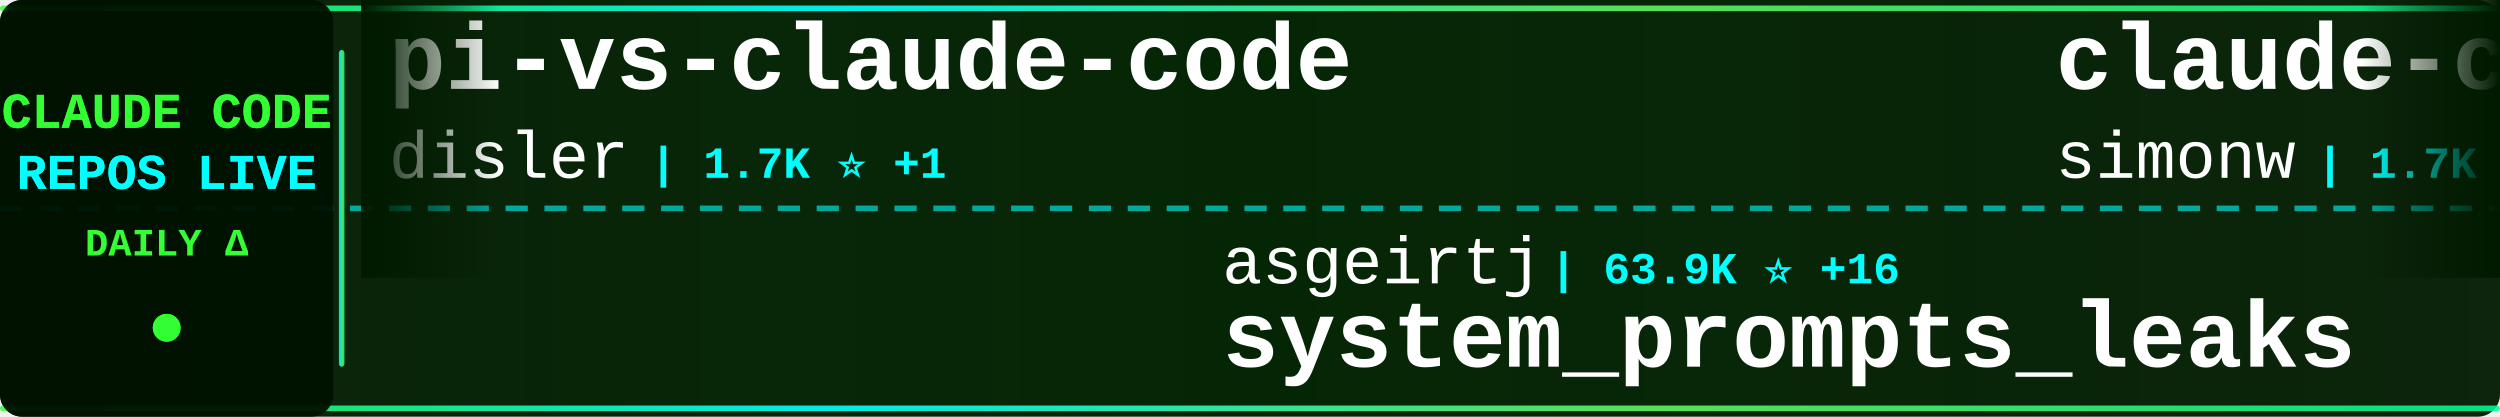
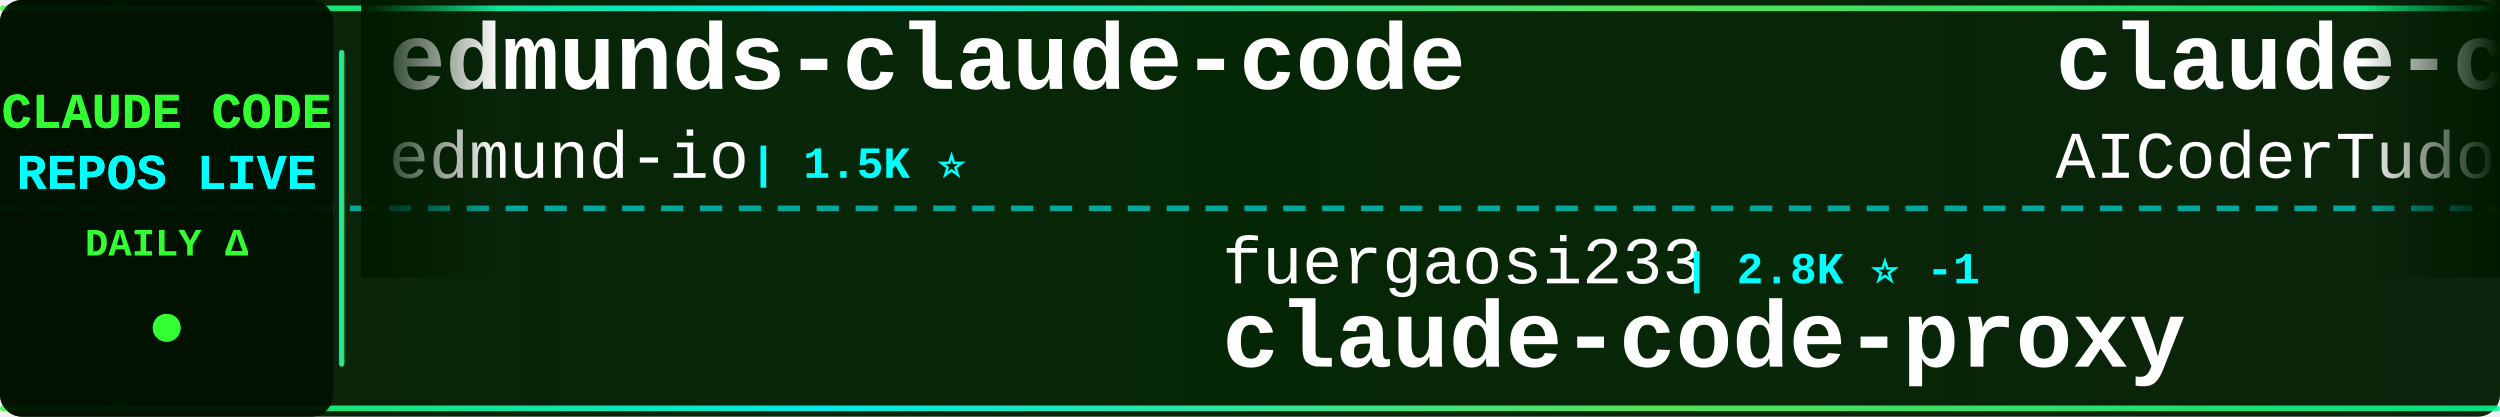
<svg xmlns="http://www.w3.org/2000/svg" width="900" height="150">
  <defs>
    <linearGradient id="tickerBg" x1="0%" y1="0%" x2="100%" y2="0%">
      <stop offset="0%" style="stop-color:#001a00;stop-opacity:0.95" />
      <stop offset="50%" style="stop-color:#002200;stop-opacity:0.98" />
      <stop offset="100%" style="stop-color:#001a00;stop-opacity:0.95" />
    </linearGradient>
    <linearGradient id="borderGrad" x1="0%" y1="0%" x2="100%" y2="0%">
      <stop offset="0%" style="stop-color:#33ff33;stop-opacity:0.85">
        <animate attributeName="stop-opacity" values="0.85;1;0.85" dur="2s" repeatCount="indefinite" />
      </stop>
      <stop offset="33%" style="stop-color:#00ffff;stop-opacity:0.9">
        <animate attributeName="stop-opacity" values="0.9;1;0.9" dur="2.2s" repeatCount="indefinite" />
      </stop>
      <stop offset="66%" style="stop-color:#66ff66;stop-opacity:0.85">
        <animate attributeName="stop-opacity" values="0.85;1;0.85" dur="1.8s" repeatCount="indefinite" />
      </stop>
      <stop offset="100%" style="stop-color:#00ff99;stop-opacity:0.85">
        <animate attributeName="stop-opacity" values="0.85;1;0.85" dur="2s" repeatCount="indefinite" />
      </stop>
    </linearGradient>
    <filter id="textGlow">
      <feGaussianBlur stdDeviation="0.1" result="coloredBlur" />
      <feMerge>
        <feMergeNode in="coloredBlur" />
        <feMergeNode in="SourceGraphic" />
      </feMerge>
    </filter>
    <filter id="metricGlow">
      <feGaussianBlur stdDeviation="0.2" result="coloredBlur" />
      <feMerge>
        <feMergeNode in="coloredBlur" />
        <feMergeNode in="SourceGraphic" />
      </feMerge>
    </filter>
    <linearGradient id="leftFade" x1="0%" y1="0%" x2="100%" y2="0%">
      <stop offset="0%" style="stop-color:#001a00;stop-opacity:1" />
      <stop offset="100%" style="stop-color:#001a00;stop-opacity:0" />
    </linearGradient>
    <linearGradient id="rightFade" x1="0%" y1="0%" x2="100%" y2="0%">
      <stop offset="0%" style="stop-color:#001a00;stop-opacity:0" />
      <stop offset="100%" style="stop-color:#001a00;stop-opacity:1" />
    </linearGradient>
  </defs>
  <rect width="900" height="150" fill="url(#tickerBg)" rx="8" />
  <rect x="0" y="2" width="900" height="2" fill="url(#borderGrad)" rx="1" />
  <rect x="0" y="146" width="900" height="2" fill="url(#borderGrad)" rx="1" />
  <line x1="0" y1="75" x2="900" y2="75" stroke="#00ffff" stroke-width="2" stroke-dasharray="8 6" opacity="0.6" />
  <rect x="0" y="0" width="120" height="150" fill="#001100" opacity="0.95" rx="8" />
  <text x="60" y="46" font-family="'Courier New', monospace" font-size="18" font-weight="bold" fill="#33ff33" text-anchor="middle" filter="url(#textGlow)">
    CLAUDE CODE
  </text>
  <text x="60" y="68" font-family="'Courier New', monospace" font-size="18" font-weight="bold" fill="#00ffff" text-anchor="middle" filter="url(#textGlow)">
    REPOS LIVE
  </text>
  <text x="60" y="92" font-family="'Courier New', monospace" font-size="14" font-weight="bold" fill="#33ff33" text-anchor="middle">
    DAILY Δ
  </text>
  <circle cx="60" cy="118" r="5" fill="#33ff33" filter="url(#metricGlow)">
    <animate attributeName="r" values="4;6;4" dur="1.5s" repeatCount="indefinite" />
    <animate attributeName="opacity" values="0.6;1;0.6" dur="1.5s" repeatCount="indefinite" />
  </circle>
  <rect x="122" y="18" width="2" height="114" fill="url(#borderGrad)" rx="1" />
  <clipPath id="tickerClip">
    <rect x="130" y="0" width="770" height="150" />
  </clipPath>
  <g clip-path="url(#tickerClip)">
    <g id="tickerItems">
      <animateTransform attributeName="transform" attributeType="XML" type="translate" from="0 0" to="-3000 0" dur="54s" repeatCount="indefinite" />
      <g transform="translate(0, 0)">
-         <text x="140" y="32" font-family="'Courier New', monospace" font-size="34" font-weight="bold" fill="#ffffff">pi-vs-claude-code</text>
-         <text x="140" y="64" font-family="'Courier New', monospace" font-size="24" font-weight="normal" fill="#ffffff" opacity="1.0">disler</text>
-         <text x="234" y="64" font-family="'Courier New', monospace" font-size="16" font-weight="bold" fill="#00ffff"> | 1.7K ⭐ +1</text>
+         <text x="140" y="32" font-family="'Courier New', monospace" font-size="34" font-weight="bold" fill="#ffffff">edmunds-claude-code</text>
+         <text x="140" y="64" font-family="'Courier New', monospace" font-size="24" font-weight="normal" fill="#ffffff" opacity="1.0">edmund-io</text>
+         <text x="270" y="64" font-family="'Courier New', monospace" font-size="16" font-weight="bold" fill="#00ffff"> | 1.5K ⭐</text>
      </g>
      <g transform="translate(300, 0)">
-         <text x="140" y="102" font-family="'Courier New', monospace" font-size="24" font-weight="normal" fill="#ffffff" opacity="1.0">asgeirtj</text>
-         <text x="258" y="102" font-family="'Courier New', monospace" font-size="16" font-weight="bold" fill="#00ffff"> | 63.9K ⭐ +16</text>
-         <text x="140" y="132" font-family="'Courier New', monospace" font-size="34" font-weight="bold" fill="#ffffff">system_prompts_leaks</text>
+         <text x="140" y="102" font-family="'Courier New', monospace" font-size="24" font-weight="normal" fill="#ffffff" opacity="1.0">fuergaosi233</text>
+         <text x="306" y="102" font-family="'Courier New', monospace" font-size="16" font-weight="bold" fill="#00ffff"> | 2.8K ⭐ -1</text>
+         <text x="140" y="132" font-family="'Courier New', monospace" font-size="34" font-weight="bold" fill="#ffffff">claude-code-proxy</text>
      </g>
      <g transform="translate(600, 0)">
-         <text x="140" y="32" font-family="'Courier New', monospace" font-size="34" font-weight="bold" fill="#ffffff">claude-code-transcripts</text>
-         <text x="140" y="64" font-family="'Courier New', monospace" font-size="24" font-weight="normal" fill="#ffffff" opacity="1.0">simonw</text>
-         <text x="234" y="64" font-family="'Courier New', monospace" font-size="16" font-weight="bold" fill="#00ffff"> | 1.7K ⭐</text>
+         <text x="140" y="32" font-family="'Courier New', monospace" font-size="34" font-weight="bold" fill="#ffffff">claude-code-tudou</text>
+         <text x="140" y="64" font-family="'Courier New', monospace" font-size="24" font-weight="normal" fill="#ffffff" opacity="1.0">AICoderTudou</text>
+         <text x="306" y="64" font-family="'Courier New', monospace" font-size="16" font-weight="bold" fill="#00ffff"> | 495 ⭐</text>
      </g>
      <g transform="translate(900, 0)">
-         <text x="140" y="102" font-family="'Courier New', monospace" font-size="24" font-weight="normal" fill="#ffffff" opacity="1.0">davila7</text>
-         <text x="246" y="102" font-family="'Courier New', monospace" font-size="16" font-weight="bold" fill="#00ffff"> | 30.5K ⭐ +8</text>
-         <text x="140" y="132" font-family="'Courier New', monospace" font-size="34" font-weight="bold" fill="#ffffff">claude-code-templates</text>
+         <text x="140" y="102" font-family="'Courier New', monospace" font-size="24" font-weight="normal" fill="#ffffff" opacity="1.0">hangsman</text>
+         <text x="258" y="102" font-family="'Courier New', monospace" font-size="16" font-weight="bold" fill="#00ffff"> | 792 ⭐</text>
+         <text x="140" y="132" font-family="'Courier New', monospace" font-size="34" font-weight="bold" fill="#ffffff">claude-code-source</text>
      </g>
      <g transform="translate(1200, 0)">
-         <text x="140" y="32" font-family="'Courier New', monospace" font-size="34" font-weight="bold" fill="#ffffff">claude-code-router</text>
-         <text x="140" y="64" font-family="'Courier New', monospace" font-size="24" font-weight="normal" fill="#ffffff" opacity="1.0">musistudio</text>
-         <text x="282" y="64" font-family="'Courier New', monospace" font-size="16" font-weight="bold" fill="#00ffff"> | 37.0K ⭐ +6</text>
+         <text x="140" y="32" font-family="'Courier New', monospace" font-size="34" font-weight="bold" fill="#ffffff">claude-code-reverse</text>
+         <text x="140" y="64" font-family="'Courier New', monospace" font-size="24" font-weight="normal" fill="#ffffff" opacity="1.0">Yuyz0112</text>
+         <text x="258" y="64" font-family="'Courier New', monospace" font-size="16" font-weight="bold" fill="#00ffff"> | 2.4K ⭐</text>
      </g>
      <g transform="translate(1500, 0)">
-         <text x="140" y="102" font-family="'Courier New', monospace" font-size="24" font-weight="normal" fill="#ffffff" opacity="1.0">shanraisshan</text>
-         <text x="306" y="102" font-family="'Courier New', monospace" font-size="16" font-weight="bold" fill="#00ffff"> | 65.4K ⭐ +15</text>
-         <text x="140" y="132" font-family="'Courier New', monospace" font-size="34" font-weight="bold" fill="#ffffff">claude-code-best-practic...</text>
+         <text x="140" y="102" font-family="'Courier New', monospace" font-size="24" font-weight="normal" fill="#ffffff" opacity="1.0">ChinaSiro</text>
+         <text x="270" y="102" font-family="'Courier New', monospace" font-size="16" font-weight="bold" fill="#00ffff"> | 9.6K ⭐</text>
+         <text x="140" y="132" font-family="'Courier New', monospace" font-size="34" font-weight="bold" fill="#ffffff">claude-code-sourcemap</text>
      </g>
      <g transform="translate(1800, 0)">
-         <text x="140" y="32" font-family="'Courier New', monospace" font-size="34" font-weight="bold" fill="#ffffff">Claude-Code-Usage-Monito...</text>
-         <text x="140" y="64" font-family="'Courier New', monospace" font-size="24" font-weight="normal" fill="#ffffff" opacity="1.0">Maciek-roboblog</text>
-         <text x="342" y="64" font-family="'Courier New', monospace" font-size="16" font-weight="bold" fill="#00ffff"> | 8.7K ⭐ +2</text>
+         <text x="140" y="32" font-family="'Courier New', monospace" font-size="34" font-weight="bold" fill="#ffffff">claude-code-telegram</text>
+         <text x="140" y="64" font-family="'Courier New', monospace" font-size="24" font-weight="normal" fill="#ffffff" opacity="1.0">RichardAtCT</text>
+         <text x="294" y="64" font-family="'Courier New', monospace" font-size="16" font-weight="bold" fill="#00ffff"> | 2.8K ⭐</text>
      </g>
      <g transform="translate(2100, 0)">
-         <text x="140" y="102" font-family="'Courier New', monospace" font-size="24" font-weight="normal" fill="#ffffff" opacity="1.0">multica-ai</text>
-         <text x="282" y="102" font-family="'Courier New', monospace" font-size="16" font-weight="bold" fill="#00ffff"> | 209.0K ⭐ +105</text>
-         <text x="140" y="132" font-family="'Courier New', monospace" font-size="34" font-weight="bold" fill="#ffffff">andrej-karpathy-skills</text>
+         <text x="140" y="102" font-family="'Courier New', monospace" font-size="24" font-weight="normal" fill="#ffffff" opacity="1.0">feiskyer</text>
+         <text x="258" y="102" font-family="'Courier New', monospace" font-size="16" font-weight="bold" fill="#00ffff"> | 1.6K ⭐ +3</text>
+         <text x="140" y="132" font-family="'Courier New', monospace" font-size="34" font-weight="bold" fill="#ffffff">claude-code-settings</text>
      </g>
      <g transform="translate(2400, 0)">
-         <text x="140" y="32" font-family="'Courier New', monospace" font-size="34" font-weight="bold" fill="#ffffff">claude-code-telegram</text>
-         <text x="140" y="64" font-family="'Courier New', monospace" font-size="24" font-weight="normal" fill="#ffffff" opacity="1.0">RichardAtCT</text>
-         <text x="294" y="64" font-family="'Courier New', monospace" font-size="16" font-weight="bold" fill="#00ffff"> | 2.8K ⭐ -1</text>
+         <text x="140" y="32" font-family="'Courier New', monospace" font-size="34" font-weight="bold" fill="#ffffff">claude-code-rust</text>
+         <text x="140" y="64" font-family="'Courier New', monospace" font-size="24" font-weight="normal" fill="#ffffff" opacity="1.0">lorryjovens-hub</text>
+         <text x="342" y="64" font-family="'Courier New', monospace" font-size="16" font-weight="bold" fill="#00ffff"> | 1.7K ⭐</text>
      </g>
      <g transform="translate(2700, 0)">
-         <text x="140" y="102" font-family="'Courier New', monospace" font-size="24" font-weight="normal" fill="#ffffff" opacity="1.0">FlorianBruniaux</text>
-         <text x="342" y="102" font-family="'Courier New', monospace" font-size="16" font-weight="bold" fill="#00ffff"> | 5.9K ⭐ +1</text>
-         <text x="140" y="132" font-family="'Courier New', monospace" font-size="34" font-weight="bold" fill="#ffffff">claude-code-ultimate-gui...</text>
+         <text x="140" y="102" font-family="'Courier New', monospace" font-size="24" font-weight="normal" fill="#ffffff" opacity="1.0">Njengah</text>
+         <text x="246" y="102" font-family="'Courier New', monospace" font-size="16" font-weight="bold" fill="#00ffff"> | 1.9K ⭐</text>
+         <text x="140" y="132" font-family="'Courier New', monospace" font-size="34" font-weight="bold" fill="#ffffff">claude-code-cheat-sheet</text>
      </g>
      <g transform="translate(3000, 0)">
-         <text x="140" y="32" font-family="'Courier New', monospace" font-size="34" font-weight="bold" fill="#ffffff">pi-vs-claude-code</text>
-         <text x="140" y="64" font-family="'Courier New', monospace" font-size="24" font-weight="normal" fill="#ffffff" opacity="1.0">disler</text>
-         <text x="234" y="64" font-family="'Courier New', monospace" font-size="16" font-weight="bold" fill="#00ffff"> | 1.7K ⭐ +1</text>
+         <text x="140" y="32" font-family="'Courier New', monospace" font-size="34" font-weight="bold" fill="#ffffff">edmunds-claude-code</text>
+         <text x="140" y="64" font-family="'Courier New', monospace" font-size="24" font-weight="normal" fill="#ffffff" opacity="1.0">edmund-io</text>
+         <text x="270" y="64" font-family="'Courier New', monospace" font-size="16" font-weight="bold" fill="#00ffff"> | 1.5K ⭐</text>
      </g>
      <g transform="translate(3300, 0)">
-         <text x="140" y="102" font-family="'Courier New', monospace" font-size="24" font-weight="normal" fill="#ffffff" opacity="1.0">asgeirtj</text>
-         <text x="258" y="102" font-family="'Courier New', monospace" font-size="16" font-weight="bold" fill="#00ffff"> | 63.9K ⭐ +16</text>
-         <text x="140" y="132" font-family="'Courier New', monospace" font-size="34" font-weight="bold" fill="#ffffff">system_prompts_leaks</text>
+         <text x="140" y="102" font-family="'Courier New', monospace" font-size="24" font-weight="normal" fill="#ffffff" opacity="1.0">fuergaosi233</text>
+         <text x="306" y="102" font-family="'Courier New', monospace" font-size="16" font-weight="bold" fill="#00ffff"> | 2.8K ⭐ -1</text>
+         <text x="140" y="132" font-family="'Courier New', monospace" font-size="34" font-weight="bold" fill="#ffffff">claude-code-proxy</text>
      </g>
      <g transform="translate(3600, 0)">
-         <text x="140" y="32" font-family="'Courier New', monospace" font-size="34" font-weight="bold" fill="#ffffff">claude-code-transcripts</text>
-         <text x="140" y="64" font-family="'Courier New', monospace" font-size="24" font-weight="normal" fill="#ffffff" opacity="1.0">simonw</text>
-         <text x="234" y="64" font-family="'Courier New', monospace" font-size="16" font-weight="bold" fill="#00ffff"> | 1.7K ⭐</text>
+         <text x="140" y="32" font-family="'Courier New', monospace" font-size="34" font-weight="bold" fill="#ffffff">claude-code-tudou</text>
+         <text x="140" y="64" font-family="'Courier New', monospace" font-size="24" font-weight="normal" fill="#ffffff" opacity="1.0">AICoderTudou</text>
+         <text x="306" y="64" font-family="'Courier New', monospace" font-size="16" font-weight="bold" fill="#00ffff"> | 495 ⭐</text>
      </g>
      <g transform="translate(3900, 0)">
-         <text x="140" y="102" font-family="'Courier New', monospace" font-size="24" font-weight="normal" fill="#ffffff" opacity="1.0">davila7</text>
-         <text x="246" y="102" font-family="'Courier New', monospace" font-size="16" font-weight="bold" fill="#00ffff"> | 30.5K ⭐ +8</text>
-         <text x="140" y="132" font-family="'Courier New', monospace" font-size="34" font-weight="bold" fill="#ffffff">claude-code-templates</text>
+         <text x="140" y="102" font-family="'Courier New', monospace" font-size="24" font-weight="normal" fill="#ffffff" opacity="1.0">hangsman</text>
+         <text x="258" y="102" font-family="'Courier New', monospace" font-size="16" font-weight="bold" fill="#00ffff"> | 792 ⭐</text>
+         <text x="140" y="132" font-family="'Courier New', monospace" font-size="34" font-weight="bold" fill="#ffffff">claude-code-source</text>
      </g>
    </g>
  </g>
  <rect x="130" y="0" width="50" height="100" fill="url(#leftFade)" />
  <rect x="850" y="0" width="50" height="100" fill="url(#rightFade)" />
</svg>
